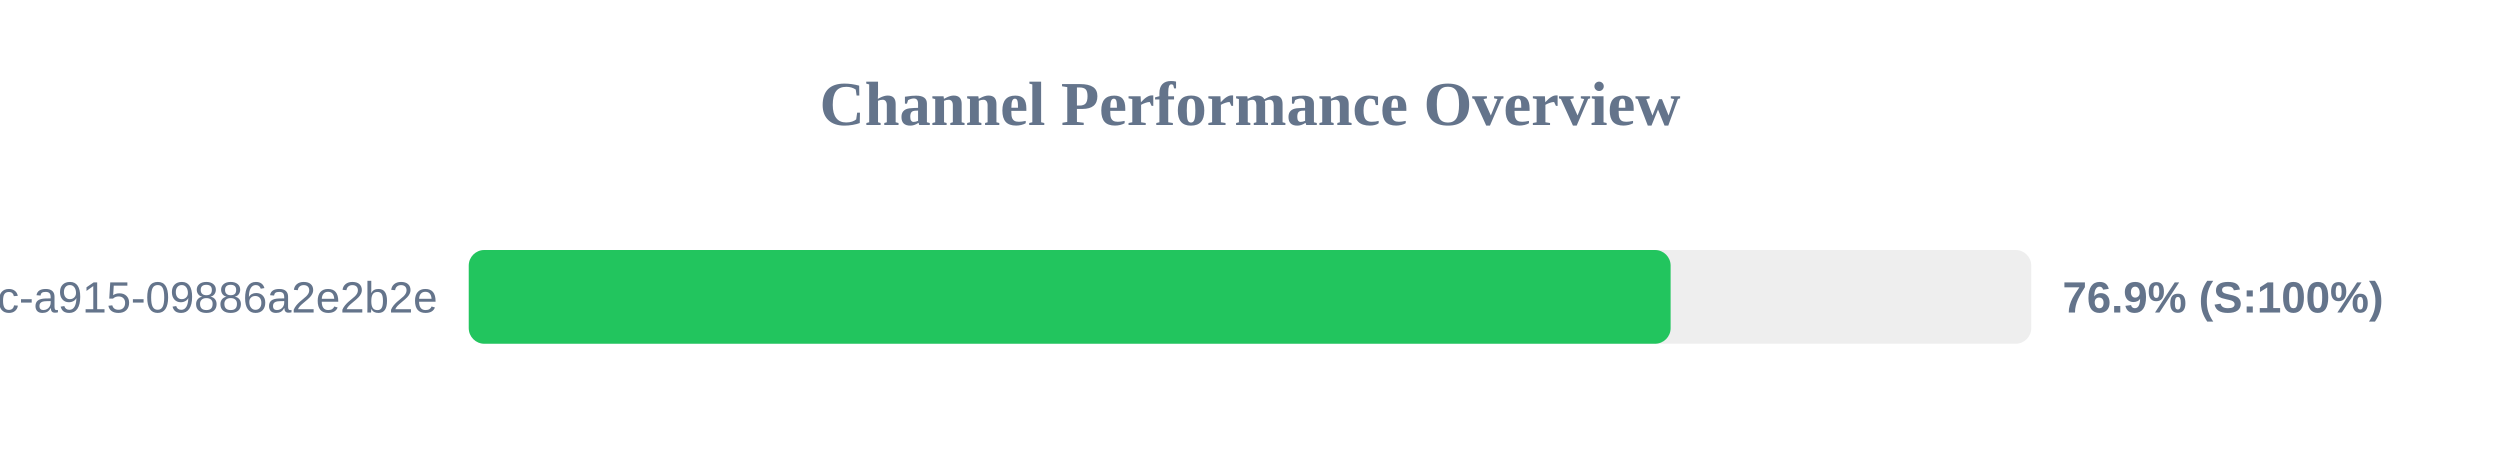
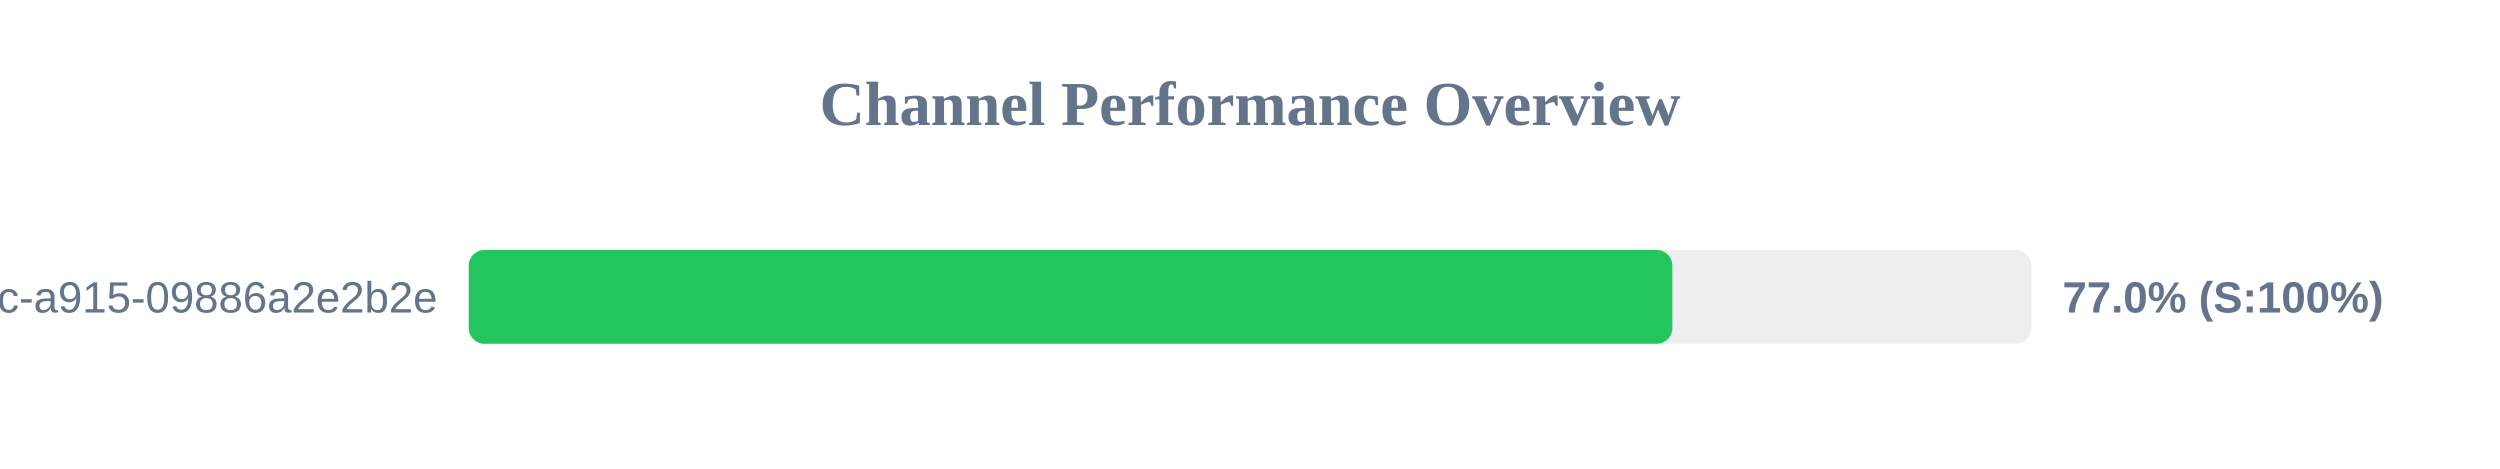
<svg xmlns="http://www.w3.org/2000/svg" width="800" height="150" version="1.1">
  <style>
        .row { font: 14px Arial; fill: #64748b; }
        .score { font: bold 14px Arial; fill: #64748b; }
    </style>
  <text x="400" y="40" text-anchor="middle" font-size="20px" font-weight="bold" fill="#64748b">Channel Performance Overview</text>
  <rect x="150" y="80" width="500" height="30" fill="#eee" rx="5" />
-   <rect x="150" y="80" width="384.6" height="30" fill="#22c55e" rx="5" />
+   <rect x="150" y="80" width="385.15" height="30" fill="#22c55e" rx="5" />
  <text x="140" y="100" text-anchor="end" class="row">?uuid=52816135-d3bc-46bc-a915-09886a2e2b2e</text>
-   <text x="660" y="100" text-anchor="start" class="score">76.9% (S:100%)</text>
+   <text x="660" y="100" text-anchor="start" class="score">77.0% (S:100%)</text>
</svg>
